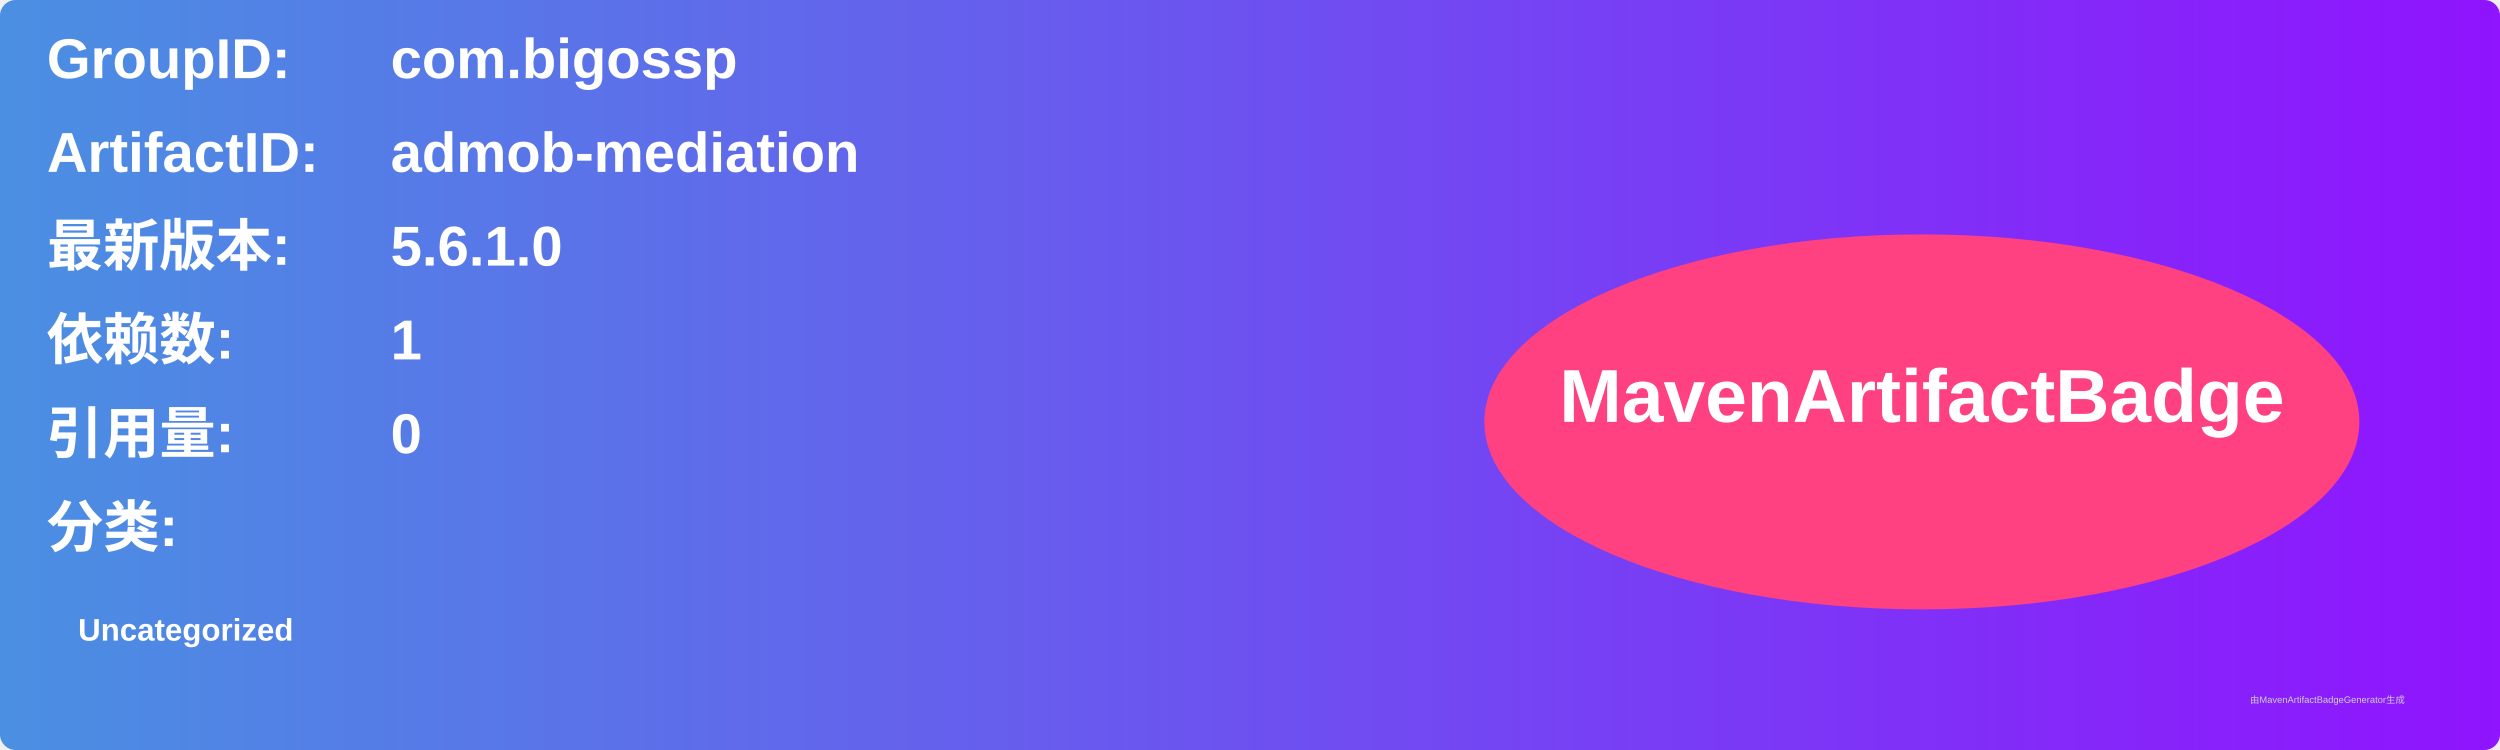
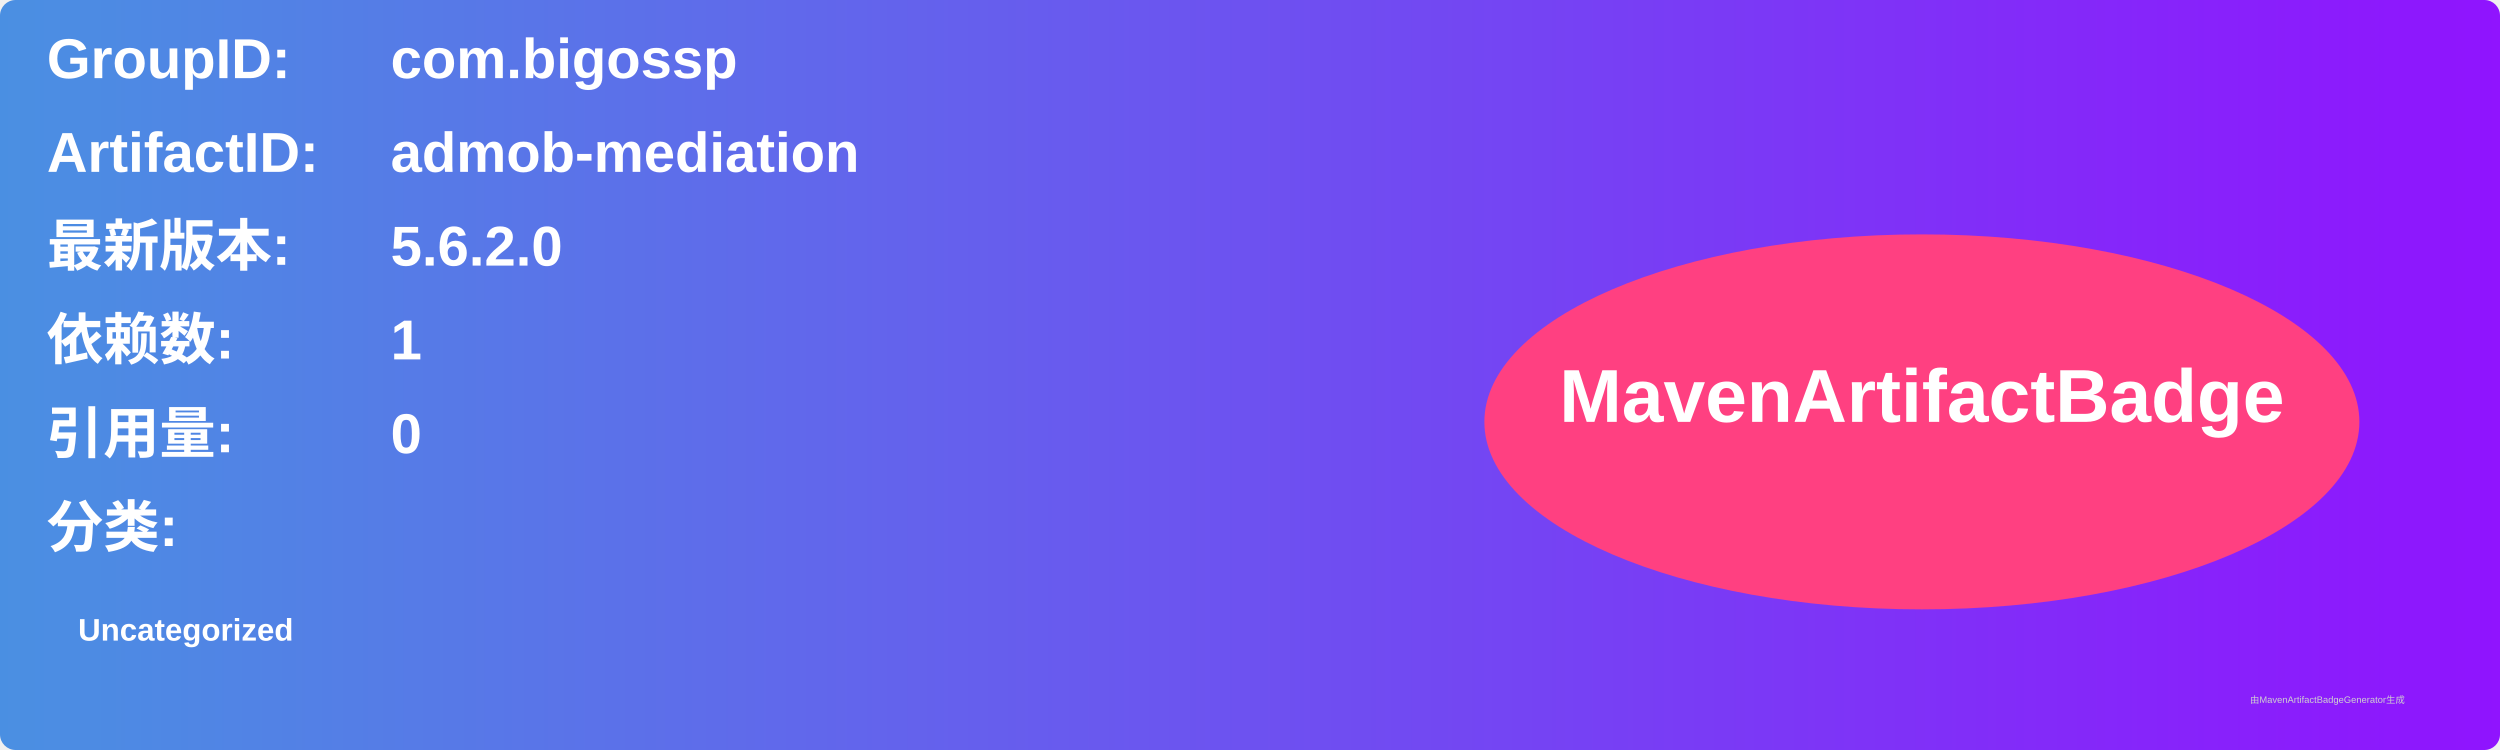
<svg xmlns="http://www.w3.org/2000/svg" width="800" height="240" viewBox="0 0 800 240">
  <linearGradient id="grad" x1="0%" y1="0%" x2="100%" y2="0%">
    <stop offset="0%" stop-color="#4a90e2" />
    <stop offset="100%" stop-color="#9013fe" />
  </linearGradient>
  <rect width="100%" height="100%" rx="5" ry="5" fill="url(#grad)" />
  <g transform="translate(15, 15)">
    <text x="0" y="10" font-family="Arial" font-size="18" fill="white" font-weight="bold" width="260">GroupID:</text>
    <text x="110" y="10" font-family="Arial" font-size="18" fill="white" font-weight="bold" width="460">com.bigossp</text>
    <text x="0" y="40" font-family="Arial" font-size="18" fill="white" font-weight="bold" width="260">ArtifactID:</text>
    <text x="110" y="40" font-family="Arial" font-size="18" fill="white" font-weight="bold" width="460">admob-mediation</text>
    <text x="0" y="70" font-family="Arial" font-size="18" fill="white" font-weight="bold">最新版本:</text>
    <text x="110" y="70" font-family="Arial" font-size="18" fill="white" font-weight="bold">
-       <tspan font-weight="bold">5.6.1.0</tspan>
+       <tspan font-weight="bold">5.6.2.0</tspan>
    </text>
    <text x="0" y="100" font-family="Arial" font-size="18" fill="white" font-weight="bold">依赖数: </text>
    <text x="110" y="100" font-family="Arial" font-size="18" fill="white">
      <tspan font-weight="bold">1</tspan>
    </text>
    <text x="0" y="130" font-family="Arial" font-size="18" fill="white" font-weight="bold">引用量: </text>
    <text x="110" y="130" font-family="Arial" font-size="18" fill="white">
      <tspan font-weight="bold">0</tspan>
    </text>
    <text x="0" y="160" font-family="Arial" font-size="18" fill="white" font-weight="bold">分类:</text>
    <text x="10" y="190" font-family="Arial" font-size="10" fill="white">
      <tspan font-weight="bold">Uncategorized</tspan>
    </text>
    <ellipse cx="600" cy="120" rx="140" ry="60" fill="#ff4081" />
    <text x="600" y="120" text-anchor="middle" font-family="Arial" font-size="24" fill="white" font-weight="bold">MavenArtifactBadge</text>
  </g>
  <text x="720" y="225" font-family="Arial" font-size="3" fill="#d0d0d0">由MavenArtifactBadgeGenerator生成</text>
</svg>
